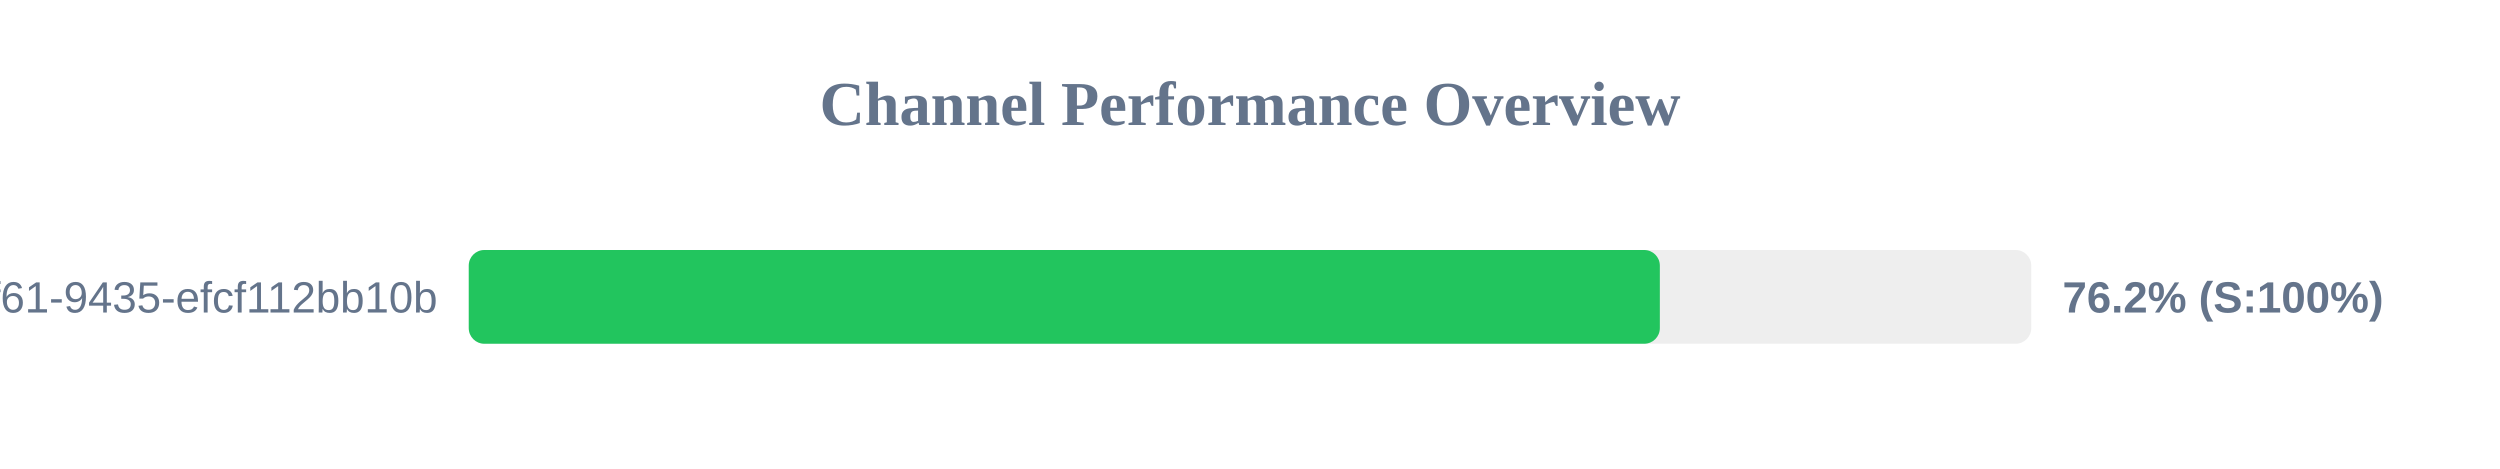
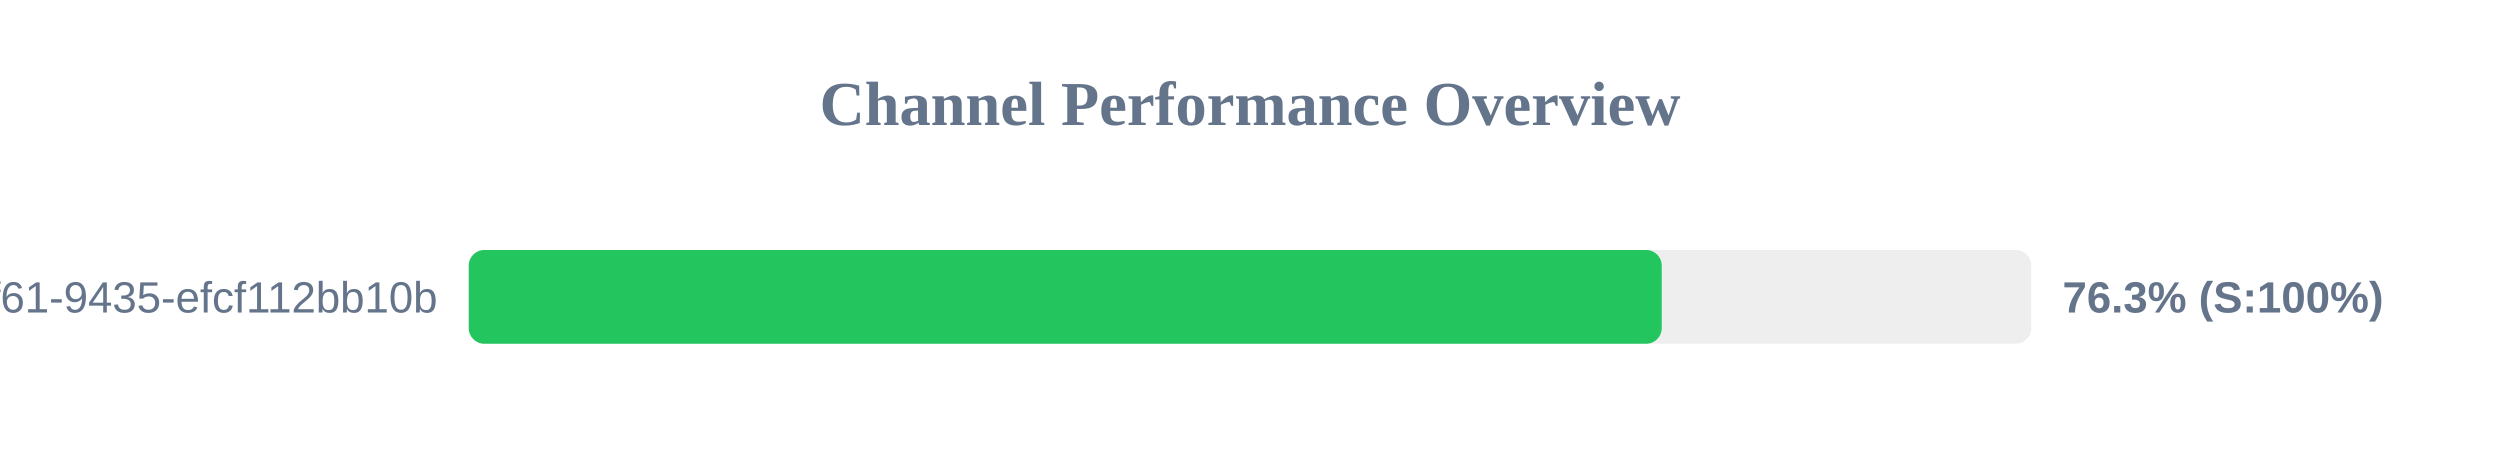
<svg xmlns="http://www.w3.org/2000/svg" width="800" height="150" version="1.1">
  <style>
        .row { font: 14px Arial; fill: #64748b; }
        .score { font: bold 14px Arial; fill: #64748b; }
    </style>
  <text x="400" y="40" text-anchor="middle" font-size="20px" font-weight="bold" fill="#64748b">Channel Performance Overview</text>
  <rect x="150" y="80" width="500" height="30" fill="#eee" rx="5" />
-   <rect x="150" y="80" width="381.15" height="30" fill="#22c55e" rx="5" />
+   <rect x="150" y="80" width="381.75" height="30" fill="#22c55e" rx="5" />
  <text x="140" y="100" text-anchor="end" class="row">?uuid=07c122ad-50b2-4f61-9435-efcf112bb10b</text>
-   <text x="660" y="100" text-anchor="start" class="score">76.2% (S:100%)</text>
+   <text x="660" y="100" text-anchor="start" class="score">76.3% (S:100%)</text>
</svg>
